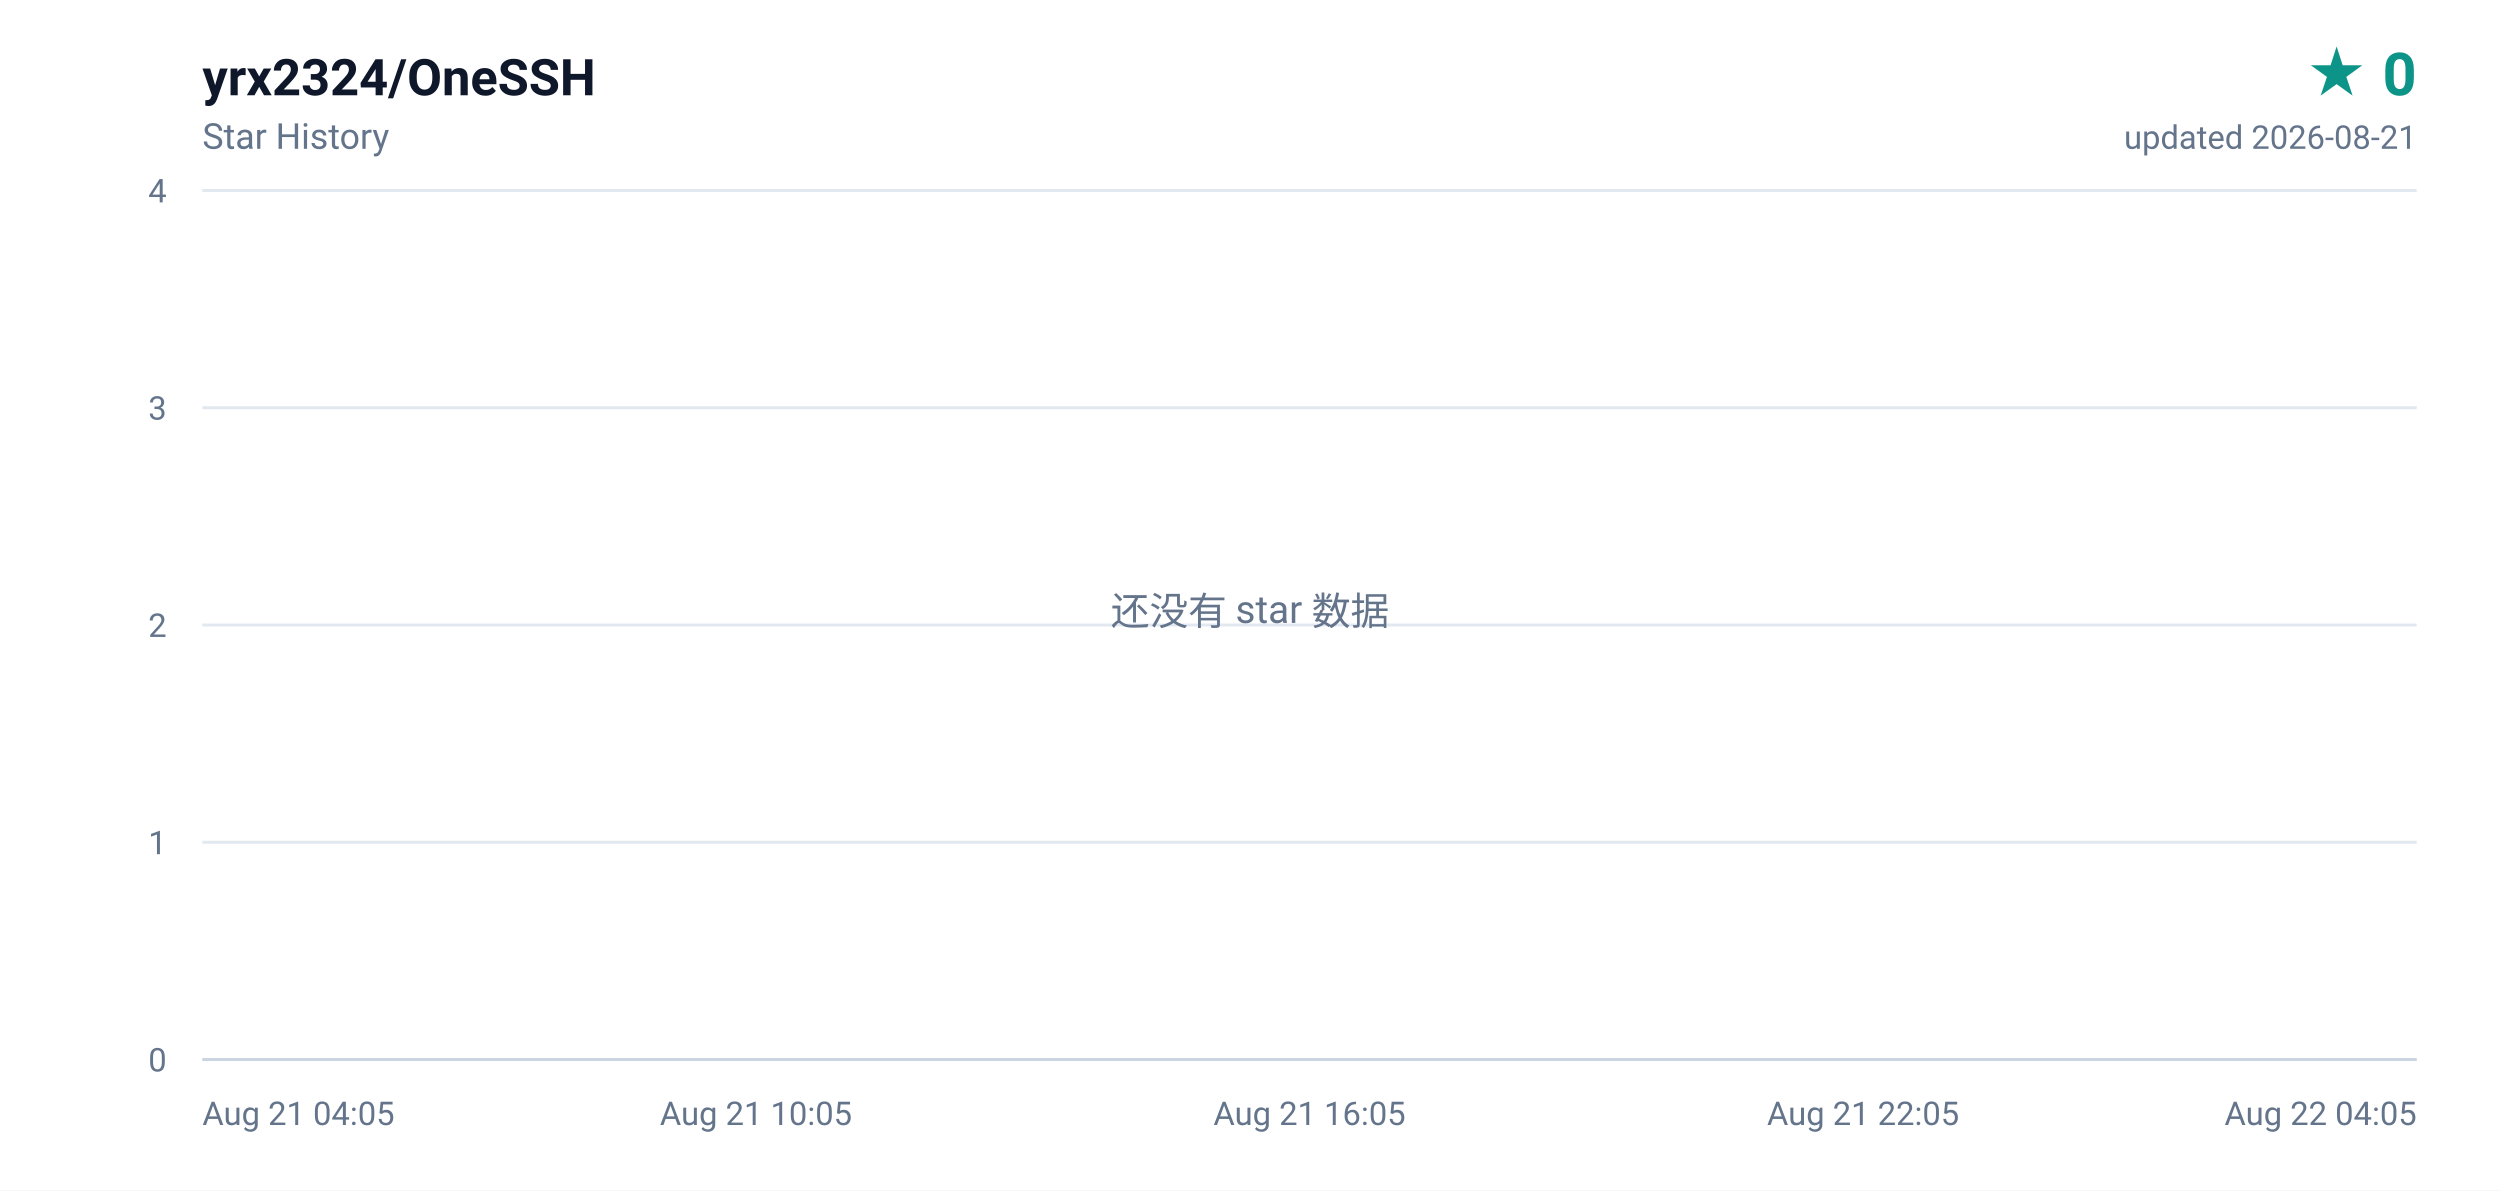
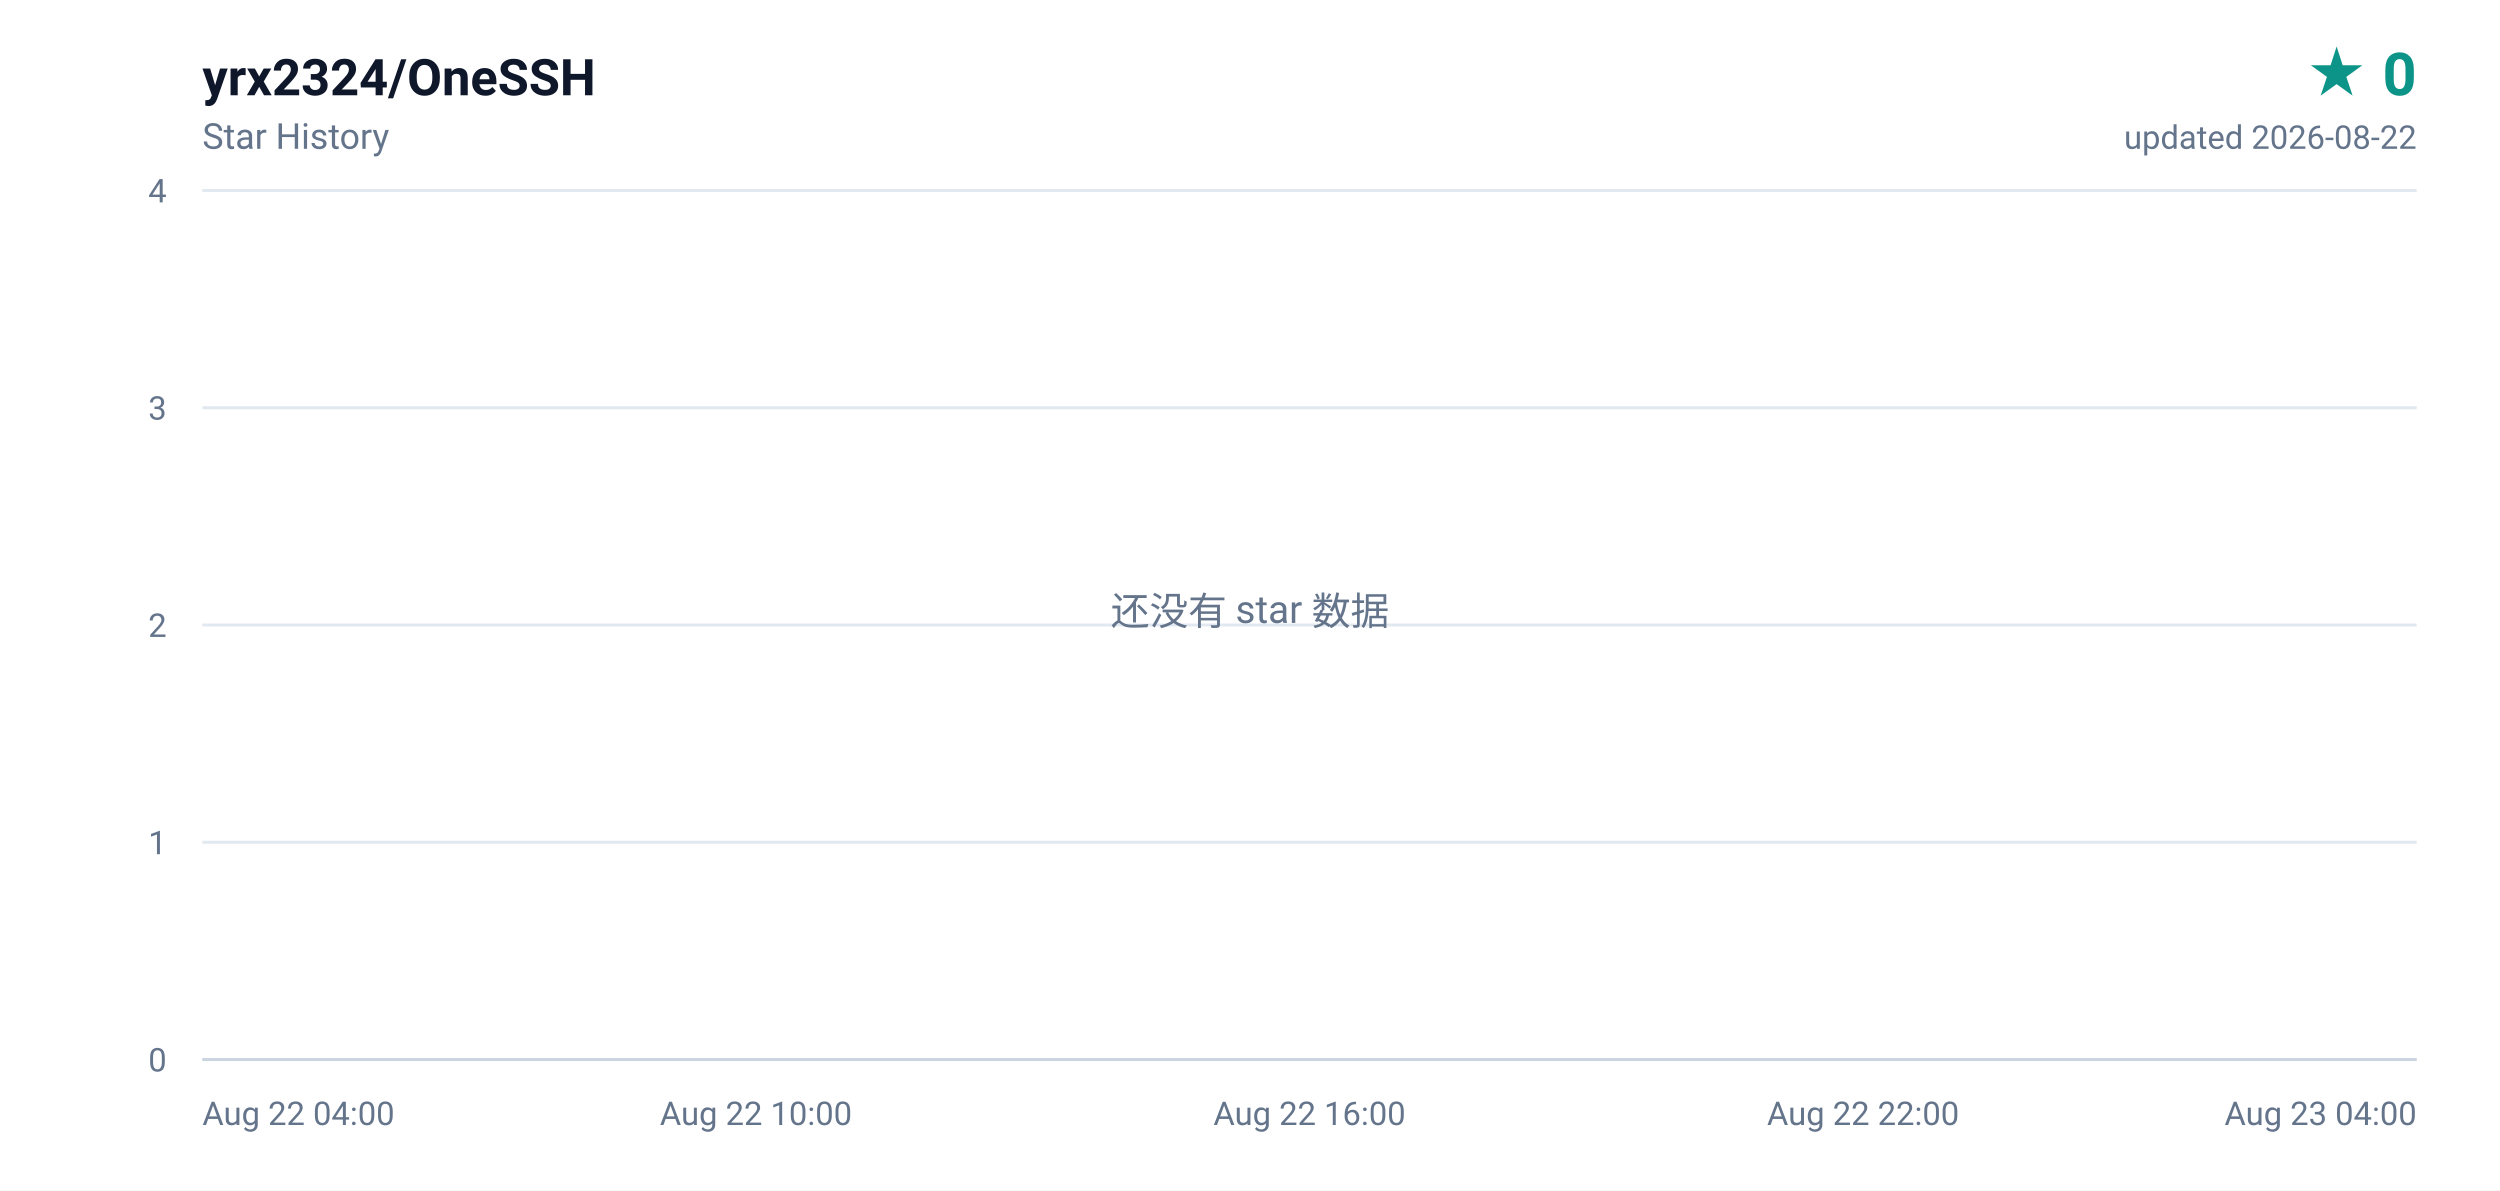
<svg xmlns="http://www.w3.org/2000/svg" width="840" height="400" viewBox="0 0 840 400" role="img" aria-label="yrx2324/OneSSH star history, 0 stars">
  <defs>
    <linearGradient id="area" x1="0" y1="0" x2="0" y2="1">
      <stop offset="0%" stop-color="#0d9488" stop-opacity="0.16" />
      <stop offset="100%" stop-color="#0d9488" stop-opacity="0" />
    </linearGradient>
  </defs>
  <rect width="840" height="400" fill="#ffffff" />
  <g font-family="ui-sans-serif,-apple-system,BlinkMacSystemFont,'Segoe UI',Roboto,'Helvetica Neue',Arial,sans-serif">
    <text x="68" y="32" fill="#0f172a" font-size="17" font-weight="600">yrx2324/OneSSH</text>
    <text x="68" y="50" fill="#64748b" font-size="12">Star History</text>
    <text x="812" y="32" fill="#0d9488" font-size="20" font-weight="700" text-anchor="end">★ 0</text>
-     <text x="812" y="50" fill="#64748b" font-size="11" text-anchor="end">updated 2026-08-21</text>
+     <text x="812" y="50" fill="#64748b" font-size="11" text-anchor="end">updated 2026-08-22</text>
    <line x1="68" y1="356.0" x2="812" y2="356.0" stroke="#e2e8f0" stroke-width="1" />
    <text x="56" y="360.0" fill="#64748b" font-size="11" text-anchor="end">0</text>
    <line x1="68" y1="283.0" x2="812" y2="283.0" stroke="#e2e8f0" stroke-width="1" />
    <text x="56" y="287.0" fill="#64748b" font-size="11" text-anchor="end">1</text>
    <line x1="68" y1="210.0" x2="812" y2="210.0" stroke="#e2e8f0" stroke-width="1" />
    <text x="56" y="214.0" fill="#64748b" font-size="11" text-anchor="end">2</text>
    <line x1="68" y1="137.0" x2="812" y2="137.0" stroke="#e2e8f0" stroke-width="1" />
    <text x="56" y="141.0" fill="#64748b" font-size="11" text-anchor="end">3</text>
    <line x1="68" y1="64.0" x2="812" y2="64.0" stroke="#e2e8f0" stroke-width="1" />
    <text x="56" y="68.0" fill="#64748b" font-size="11" text-anchor="end">4</text>
-     <text x="68.0" y="378.0" fill="#64748b" font-size="11" text-anchor="start">Aug 21 04:05</text>
-     <text x="254.0" y="378.0" fill="#64748b" font-size="11" text-anchor="middle">Aug 21 10:05</text>
-     <text x="440.0" y="378.0" fill="#64748b" font-size="11" text-anchor="middle">Aug 21 16:05</text>
-     <text x="626.0" y="378.0" fill="#64748b" font-size="11" text-anchor="middle">Aug 21 22:05</text>
-     <text x="812.0" y="378.0" fill="#64748b" font-size="11" text-anchor="end">Aug 22 04:05</text>
+     <text x="68.0" y="378.0" fill="#64748b" font-size="11" text-anchor="start">Aug 22 04:00</text>
+     <text x="254.0" y="378.0" fill="#64748b" font-size="11" text-anchor="middle">Aug 22 10:00</text>
+     <text x="440.0" y="378.0" fill="#64748b" font-size="11" text-anchor="middle">Aug 22 16:00</text>
+     <text x="626.0" y="378.0" fill="#64748b" font-size="11" text-anchor="middle">Aug 22 22:00</text>
+     <text x="812.0" y="378.0" fill="#64748b" font-size="11" text-anchor="end">Aug 23 04:00</text>
    <line x1="68" y1="356" x2="812" y2="356" stroke="#cbd5e1" stroke-width="1" />
    <text x="420" y="210" fill="#64748b" font-size="13" text-anchor="middle">还没有 star 数据</text>
  </g>
</svg>
